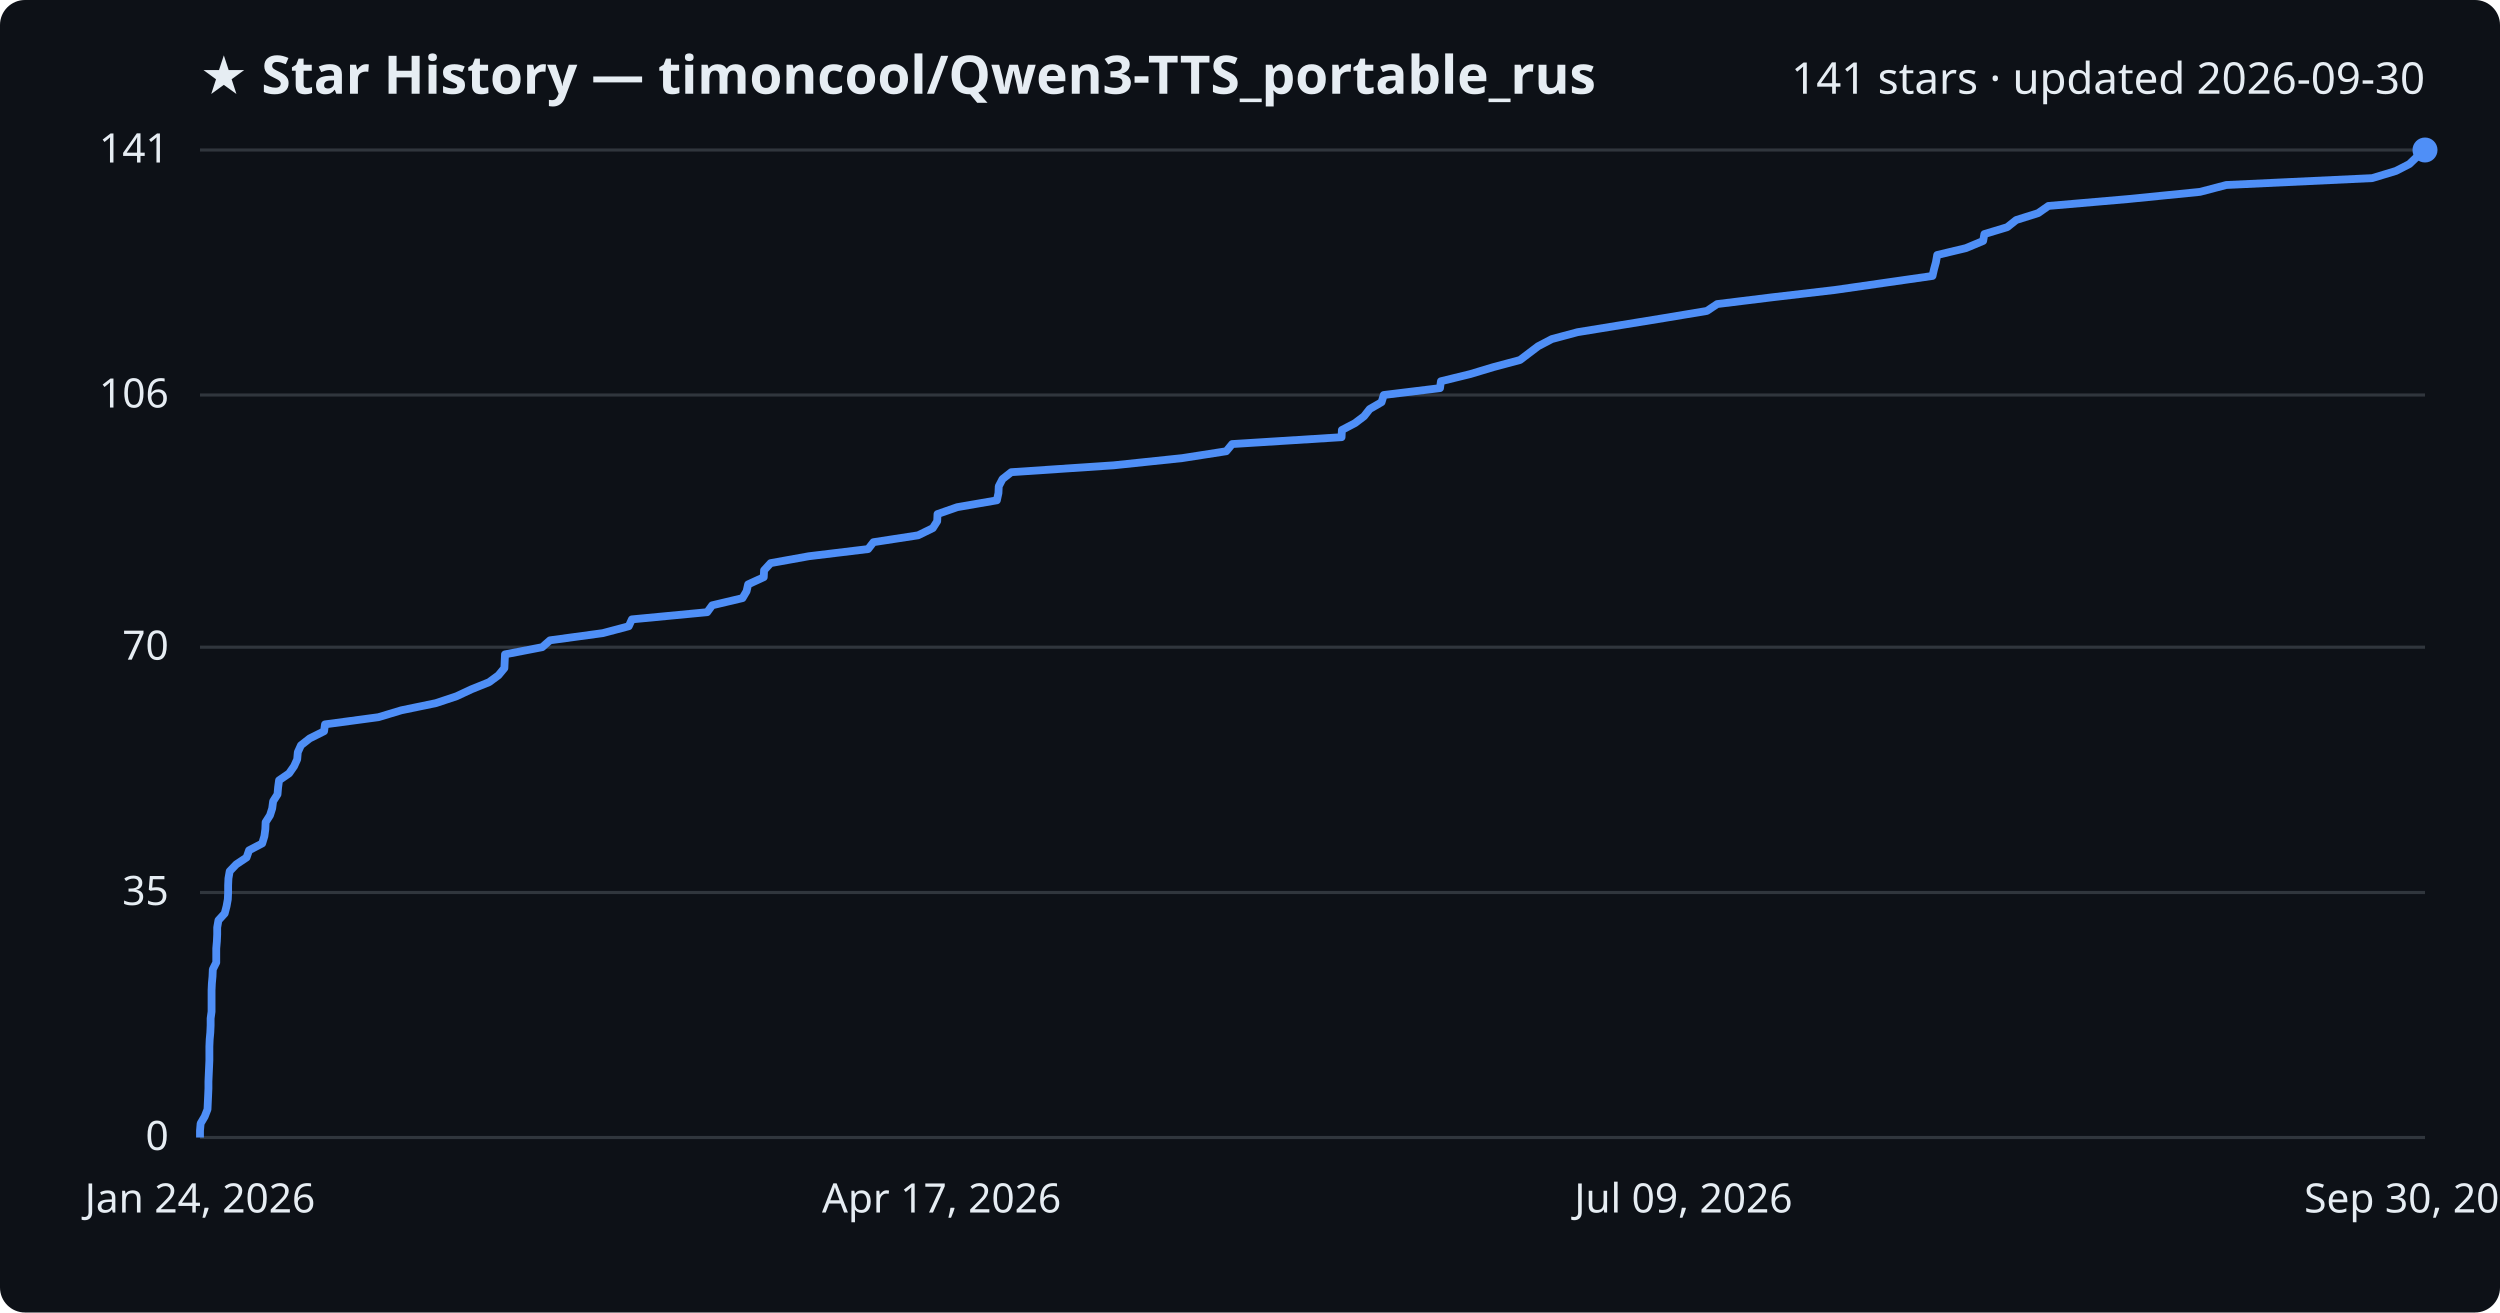
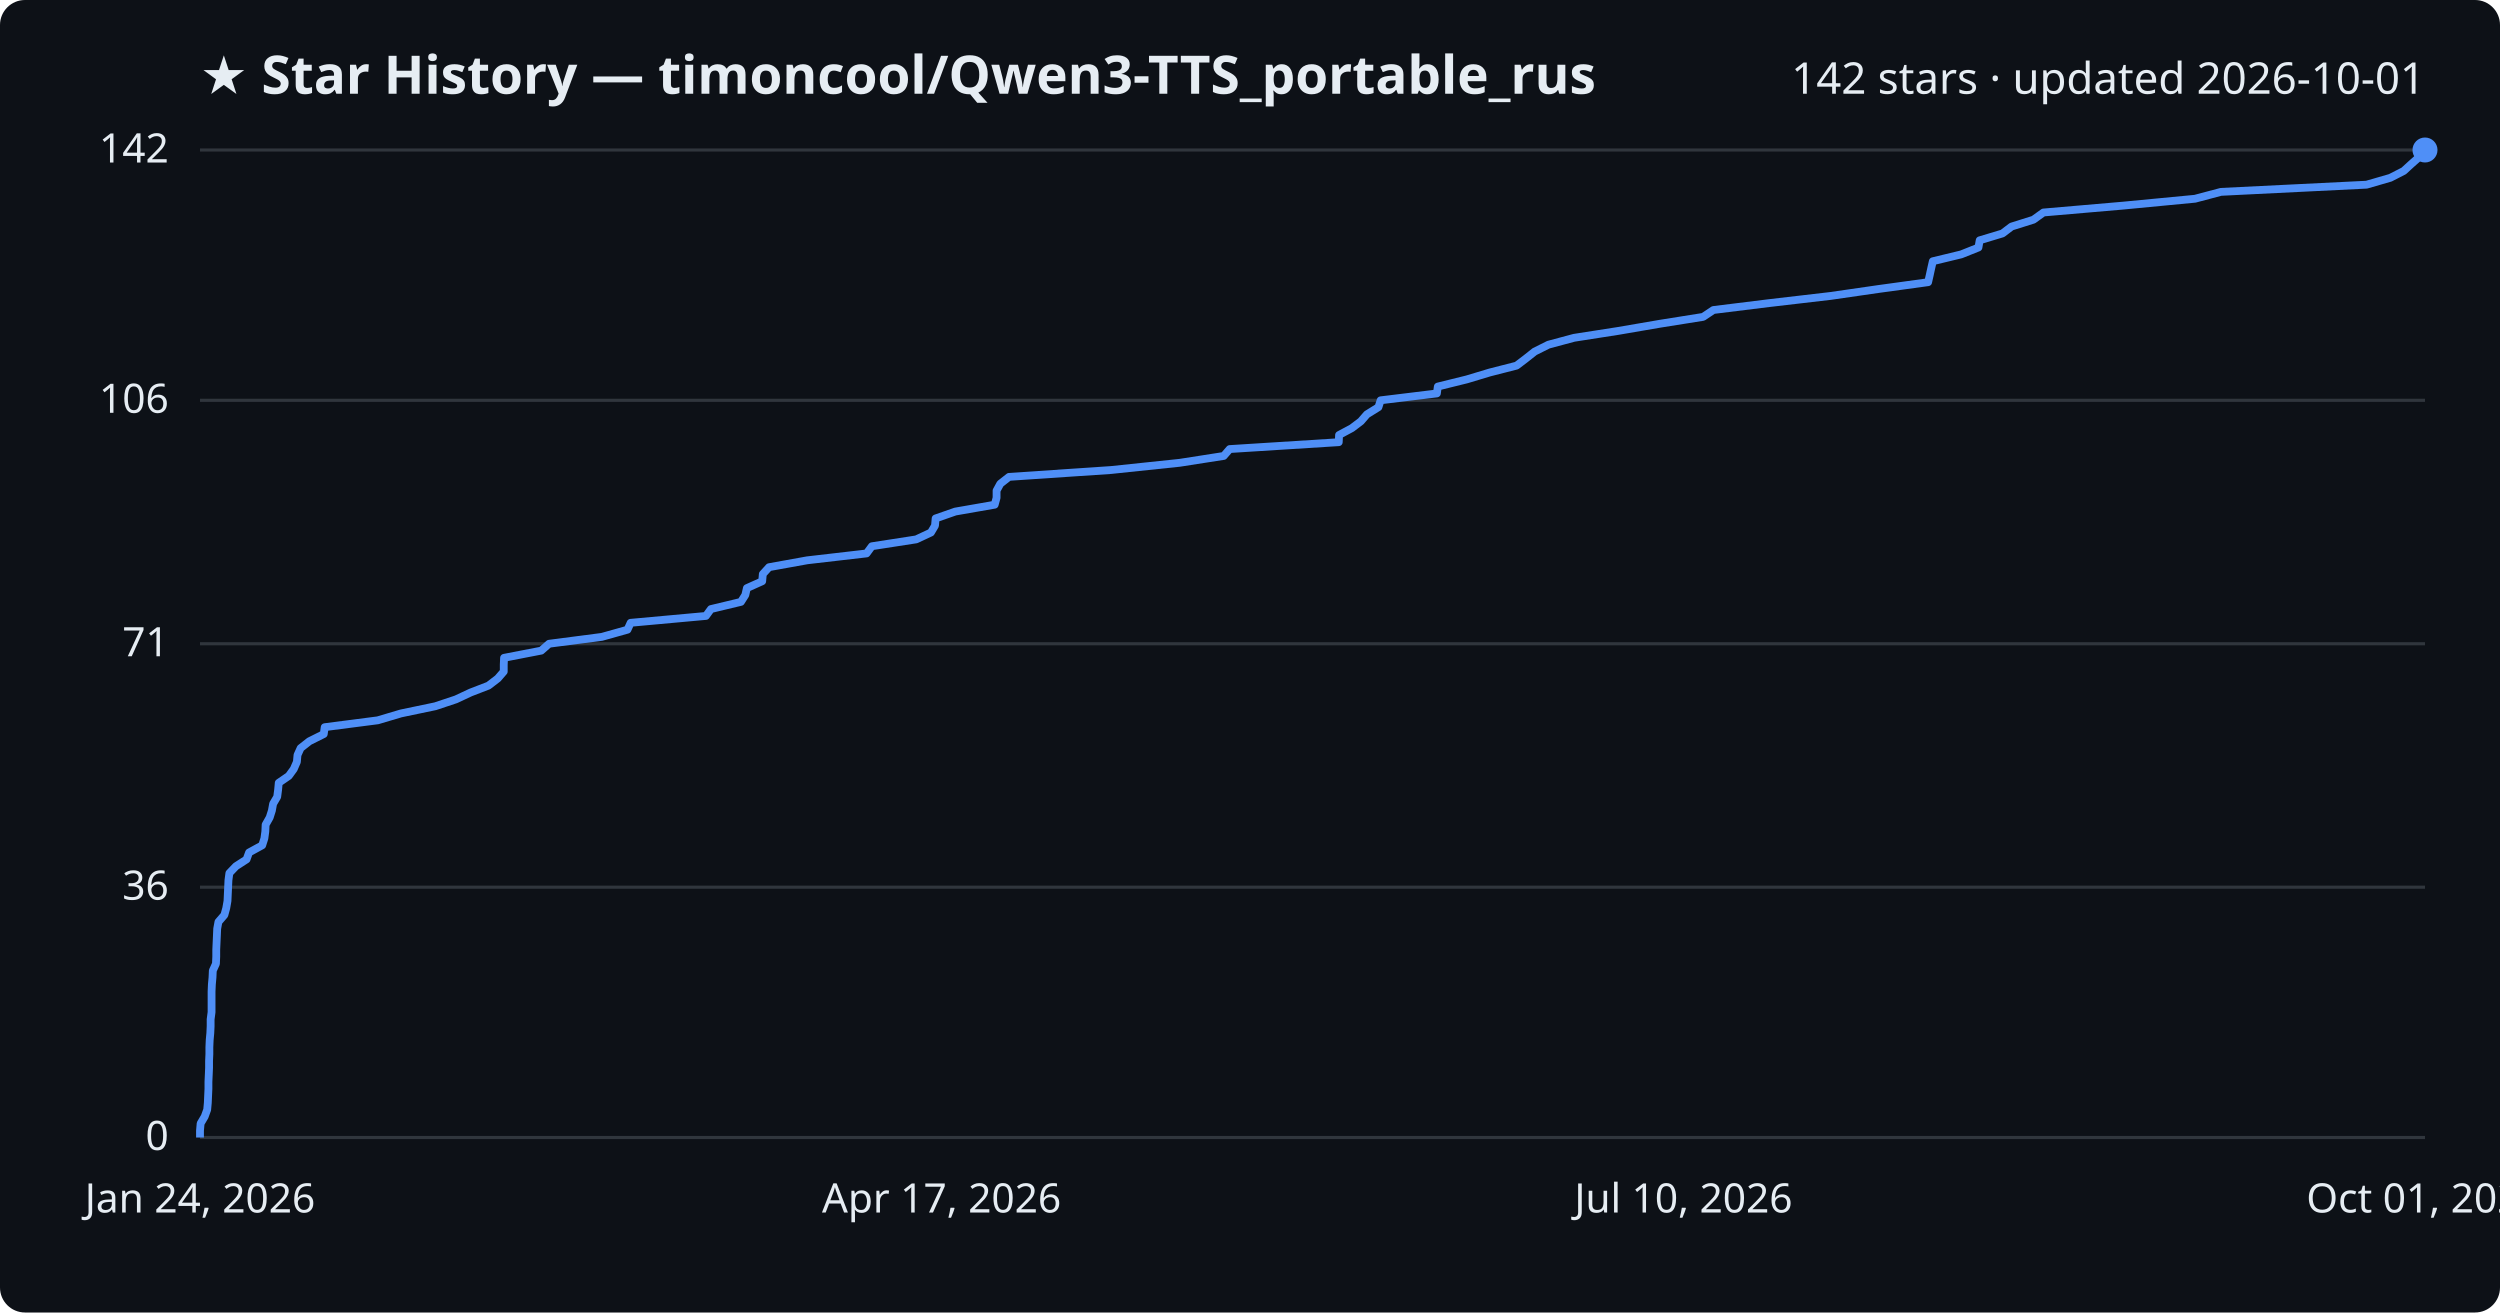
<svg xmlns="http://www.w3.org/2000/svg" viewBox="0 0 800 420" font-family="Segoe UI, sans-serif">
  <rect width="800" height="420" fill="#0d1117" rx="8" />
  <text x="64" y="30" fill="#e6edf3" font-size="17" font-weight="700">★ Star History — timoncool/Qwen3-TTS_portable_rus</text>
-   <text x="776" y="30" fill="#e6edf3" font-size="14" text-anchor="end">141 stars · updated 2026-09-30</text>
+   <text x="776" y="30" fill="#e6edf3" font-size="14" text-anchor="end">142 stars · updated 2026-10-01</text>
  <line x1="64" y1="364.0" x2="776" y2="364.0" stroke="#30363d" stroke-width="1" />
  <text x="54" y="368.0" fill="#e6edf3" font-size="13" text-anchor="end">0</text>
-   <line x1="64" y1="285.6" x2="776" y2="285.6" stroke="#30363d" stroke-width="1" />
-   <text x="54" y="289.6" fill="#e6edf3" font-size="13" text-anchor="end">35</text>
-   <line x1="64" y1="207.1" x2="776" y2="207.1" stroke="#30363d" stroke-width="1" />
-   <text x="54" y="211.1" fill="#e6edf3" font-size="13" text-anchor="end">70</text>
-   <line x1="64" y1="126.4" x2="776" y2="126.4" stroke="#30363d" stroke-width="1" />
-   <text x="54" y="130.4" fill="#e6edf3" font-size="13" text-anchor="end">106</text>
+   <line x1="64" y1="283.9" x2="776" y2="283.9" stroke="#30363d" stroke-width="1" />
+   <text x="54" y="287.9" fill="#e6edf3" font-size="13" text-anchor="end">36</text>
+   <line x1="64" y1="206.0" x2="776" y2="206.0" stroke="#30363d" stroke-width="1" />
+   <text x="54" y="210.0" fill="#e6edf3" font-size="13" text-anchor="end">71</text>
+   <line x1="64" y1="128.1" x2="776" y2="128.1" stroke="#30363d" stroke-width="1" />
+   <text x="54" y="132.1" fill="#e6edf3" font-size="13" text-anchor="end">106</text>
  <line x1="64" y1="48.0" x2="776" y2="48.0" stroke="#30363d" stroke-width="1" />
-   <text x="54" y="52.0" fill="#e6edf3" font-size="13" text-anchor="end">141</text>
-   <path d="M64.0,364.0 L64.0,361.8 L64.2,359.5 L65.5,357.3 L66.4,355.0 L66.5,352.8 L66.6,350.6 L66.7,348.3 L66.7,346.1 L66.8,343.8 L66.9,341.6 L67.0,339.3 L67.0,337.1 L67.0,334.9 L67.1,332.6 L67.3,330.4 L67.4,328.1 L67.4,325.9 L67.7,323.7 L67.7,321.4 L67.7,319.2 L67.7,316.9 L67.8,314.7 L68.0,312.5 L68.1,310.2 L69.2,308.0 L69.2,305.7 L69.2,303.5 L69.4,301.2 L69.5,299.0 L69.5,296.8 L69.9,294.5 L71.9,292.3 L72.5,290.0 L72.9,287.8 L73.0,285.6 L73.0,283.3 L73.1,281.1 L73.5,278.8 L75.6,276.6 L78.9,274.4 L79.7,272.1 L83.9,269.9 L84.6,267.6 L84.9,265.4 L85.0,263.1 L86.4,260.9 L87.1,258.7 L87.4,256.4 L88.8,254.2 L89.0,251.9 L89.3,249.7 L92.5,247.5 L94.1,245.2 L95.1,243.0 L95.3,240.7 L96.3,238.5 L99.1,236.3 L103.7,234.0 L104.0,231.8 L121.1,229.5 L128.4,227.3 L139.5,225.0 L146.1,222.8 L150.8,220.6 L156.5,218.3 L159.5,216.1 L161.4,213.8 L161.5,211.6 L161.6,209.4 L173.5,207.1 L176.0,204.9 L192.9,202.6 L201.2,200.4 L202.2,198.2 L226.3,195.9 L227.9,193.7 L237.6,191.4 L238.9,189.2 L239.4,187.0 L244.4,184.7 L244.5,182.5 L246.6,180.2 L258.8,178.0 L277.8,175.7 L279.5,173.5 L293.8,171.3 L298.5,169.0 L299.9,166.8 L300.0,164.5 L306.3,162.3 L319.0,160.1 L319.5,157.8 L319.6,155.6 L320.8,153.3 L323.6,151.1 L356.4,148.9 L378.3,146.6 L392.4,144.4 L394.3,142.1 L429.3,139.9 L429.4,137.6 L433.6,135.4 L436.5,133.2 L438.3,130.9 L442.1,128.7 L442.8,126.4 L460.8,124.2 L461.1,122.0 L470.5,119.7 L477.8,117.5 L486.4,115.2 L489.3,113.0 L492.2,110.8 L496.6,108.5 L504.8,106.3 L518.9,104.0 L532.4,101.8 L546.2,99.5 L549.5,97.3 L567.4,95.1 L587.1,92.8 L602.4,90.6 L618.4,88.3 L618.9,86.1 L619.5,83.9 L619.9,81.6 L629.1,79.4 L634.6,77.1 L635.0,74.9 L642.3,72.7 L645.2,70.4 L652.2,68.2 L655.5,65.9 L681.0,63.7 L704.0,61.4 L712.4,59.2 L759.1,57.0 L766.7,54.7 L771.0,52.5 L773.4,50.2 L776.0,48.0 L776.0,48.0" fill="none" stroke="#4f8ff7" stroke-width="2.5" stroke-linejoin="round" />
+   <text x="54" y="52.0" fill="#e6edf3" font-size="13" text-anchor="end">142</text>
+   <path d="M64.0,364.0 L64.0,361.8 L64.2,359.5 L65.5,357.3 L66.3,355.1 L66.5,352.9 L66.6,350.6 L66.7,348.4 L66.7,346.2 L66.8,344.0 L66.9,341.7 L66.9,339.5 L67.0,337.3 L67.0,335.1 L67.1,332.8 L67.3,330.6 L67.4,328.4 L67.4,326.2 L67.7,323.9 L67.7,321.7 L67.7,319.5 L67.7,317.3 L67.8,315.0 L68.0,312.8 L68.1,310.6 L69.1,308.4 L69.2,306.1 L69.2,303.9 L69.3,301.7 L69.4,299.5 L69.5,297.2 L69.9,295.0 L71.8,292.8 L72.4,290.6 L72.8,288.3 L72.9,286.1 L73.0,283.9 L73.1,281.7 L73.4,279.4 L75.5,277.2 L78.9,275.0 L79.7,272.8 L83.9,270.5 L84.6,268.3 L84.9,266.1 L85.0,263.9 L86.3,261.6 L87.0,259.4 L87.4,257.2 L88.7,255.0 L89.0,252.7 L89.2,250.5 L92.4,248.3 L94.0,246.1 L95.0,243.8 L95.2,241.6 L96.2,239.4 L99.0,237.2 L103.6,234.9 L103.9,232.7 L120.9,230.5 L128.3,228.3 L139.3,226.0 L145.9,223.8 L150.6,221.6 L156.3,219.4 L159.3,217.1 L161.2,214.9 L161.2,212.7 L161.3,210.5 L173.2,208.2 L175.7,206.0 L192.6,203.8 L200.8,201.5 L201.8,199.3 L225.9,197.1 L227.5,194.9 L237.1,192.6 L238.5,190.4 L239.0,188.2 L243.9,186.0 L244.1,183.7 L246.1,181.5 L258.3,179.3 L277.3,177.1 L279.0,174.8 L293.2,172.6 L297.9,170.4 L299.2,168.2 L299.4,165.9 L305.7,163.7 L318.3,161.5 L318.9,159.3 L318.9,157.0 L320.1,154.8 L322.9,152.6 L355.6,150.4 L377.5,148.1 L391.6,145.9 L393.5,143.7 L428.4,141.5 L428.5,139.2 L432.6,137.0 L435.5,134.8 L437.4,132.6 L441.1,130.3 L441.8,128.1 L459.8,125.9 L460.1,123.7 L469.4,121.4 L476.7,119.2 L485.3,117.0 L488.2,114.8 L491.1,112.5 L495.5,110.3 L503.7,108.1 L517.8,105.9 L531.2,103.6 L545.0,101.4 L548.3,99.2 L566.1,97.0 L585.8,94.7 L601.0,92.5 L617.0,90.3 L617.5,88.1 L618.0,85.8 L618.5,83.6 L627.6,81.4 L633.1,79.2 L633.5,76.9 L640.8,74.7 L643.7,72.5 L650.7,70.3 L653.9,68.0 L679.4,65.8 L702.4,63.6 L710.7,61.4 L757.3,59.1 L764.9,56.9 L769.2,54.7 L771.6,52.5 L774.2,50.2 L776.0,48.0 L776.0,48.0" fill="none" stroke="#4f8ff7" stroke-width="2.5" stroke-linejoin="round" />
  <circle cx="776.0" cy="48.0" r="4" fill="#4f8ff7" />
  <text x="64.0" y="388" fill="#e6edf3" font-size="13" text-anchor="middle">Jan 24, 2026</text>
  <text x="301.3" y="388" fill="#e6edf3" font-size="13" text-anchor="middle">Apr 17, 2026</text>
-   <text x="538.7" y="388" fill="#e6edf3" font-size="13" text-anchor="middle">Jul 09, 2026</text>
-   <text x="776.0" y="388" fill="#e6edf3" font-size="13" text-anchor="middle">Sep 30, 2026</text>
+   <text x="538.7" y="388" fill="#e6edf3" font-size="13" text-anchor="middle">Jul 10, 2026</text>
+   <text x="776.0" y="388" fill="#e6edf3" font-size="13" text-anchor="middle">Oct 01, 2026</text>
</svg>
